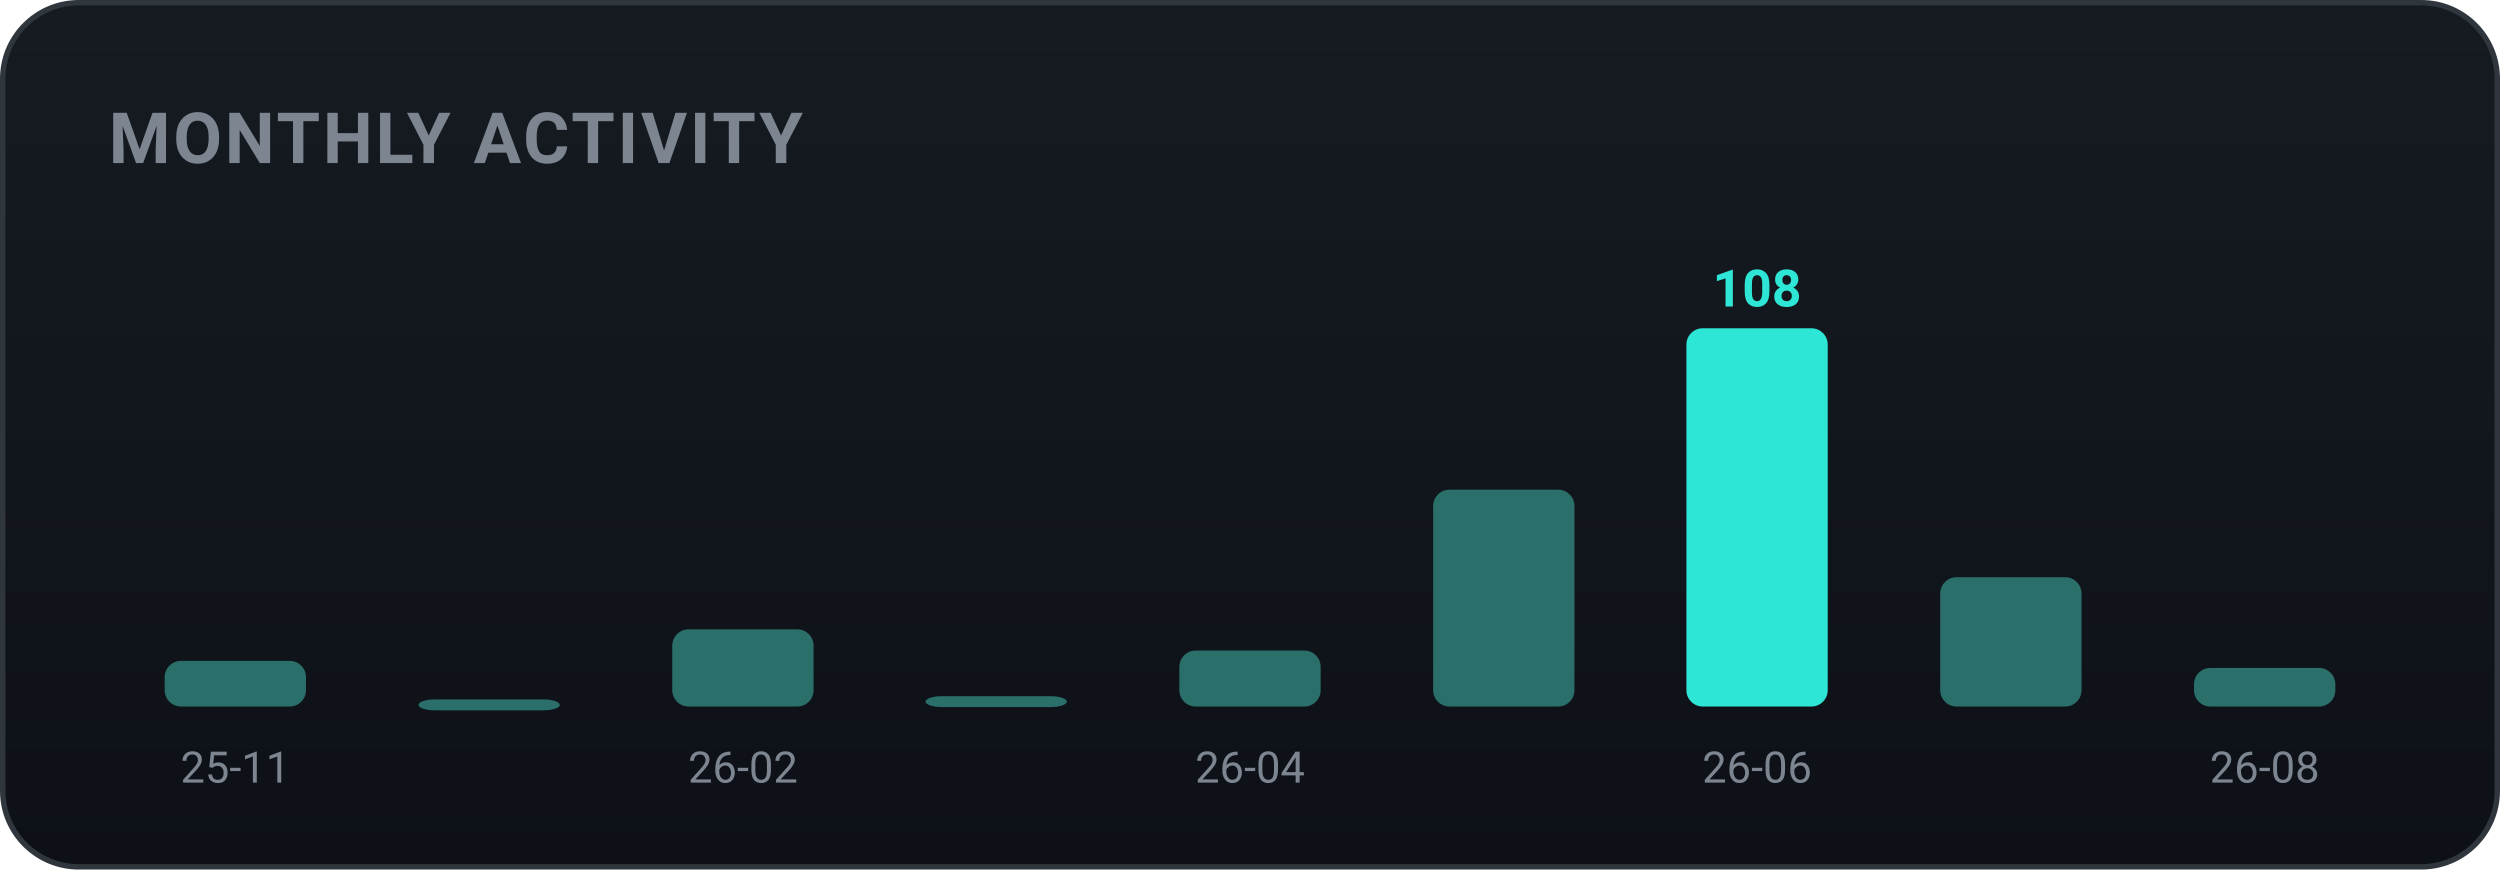
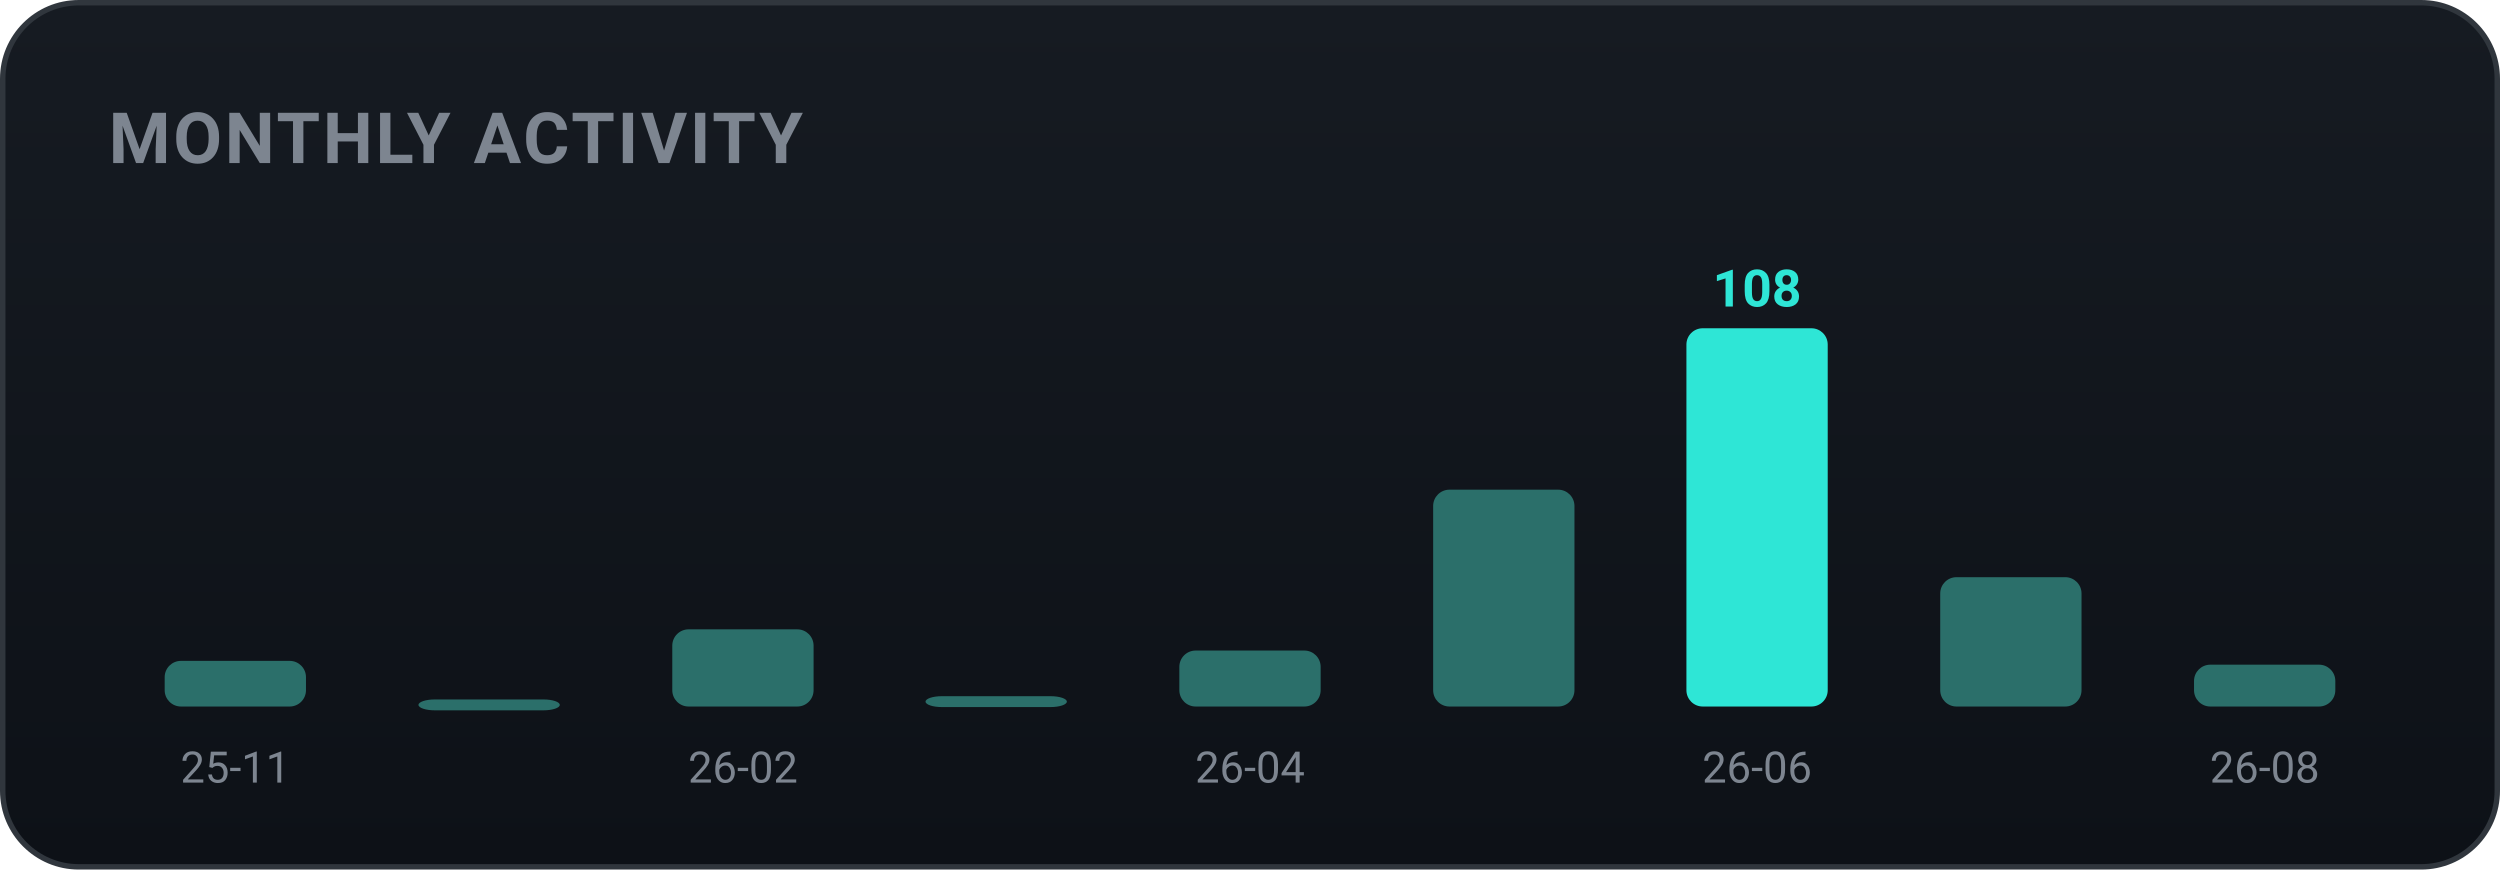
<svg xmlns="http://www.w3.org/2000/svg" width="460" height="160" viewBox="0 0 460 160" role="img" font-family="-apple-system,BlinkMacSystemFont,'Segoe UI',Roboto,'Apple SD Gothic Neo','Malgun Gothic',sans-serif">
  <defs>
    <linearGradient id="bgg" x1="0" y1="0" x2="0" y2="1">
      <stop offset="0" stop-color="#161b22" />
      <stop offset="1" stop-color="#0d1117" />
    </linearGradient>
  </defs>
  <rect x="0.5" y="0.5" width="459" height="159" rx="14" fill="url(#bgg)" stroke="#30363d" />
  <text x="20" y="30" font-family="-apple-system,BlinkMacSystemFont,'Segoe UI',Roboto,'Apple SD Gothic Neo','Malgun Gothic',sans-serif" font-size="13" font-weight="700" fill="#7d8590" letter-spacing="0.5">MONTHLY ACTIVITY</text>
  <rect x="30.3" y="121.6" width="26.0" height="8.4" rx="3" fill="#2b6f6a" />
  <text x="43.3" y="144.0" text-anchor="middle" font-size="8" fill="#7d8590">25-11</text>
  <rect x="77.0" y="128.7" width="26.0" height="2.0" rx="3" fill="#2b6f6a" />
  <rect x="123.7" y="115.8" width="26.0" height="14.2" rx="3" fill="#2b6f6a" />
  <text x="136.7" y="144.0" text-anchor="middle" font-size="8" fill="#7d8590">26-02</text>
  <rect x="170.3" y="128.1" width="26.0" height="2.0" rx="3" fill="#2b6f6a" />
  <rect x="217.0" y="119.7" width="26.0" height="10.3" rx="3" fill="#2b6f6a" />
  <text x="230.0" y="144.0" text-anchor="middle" font-size="8" fill="#7d8590">26-04</text>
  <rect x="263.7" y="90.1" width="26.0" height="39.9" rx="3" fill="#2b6f6a" />
  <rect x="310.3" y="60.4" width="26.0" height="69.6" rx="3" fill="#2ee6d6" />
  <text x="323.3" y="56.4" text-anchor="middle" font-size="9.5" font-weight="700" fill="#2ee6d6">108</text>
  <text x="323.3" y="144.0" text-anchor="middle" font-size="8" fill="#7d8590">26-06</text>
  <rect x="357.0" y="106.2" width="26.0" height="23.8" rx="3" fill="#2b6f6a" />
-   <rect x="403.7" y="122.9" width="26.0" height="7.1" rx="3" fill="#2b6f6a" />
+   <rect x="403.7" y="122.3" width="26.0" height="7.7" rx="3" fill="#2b6f6a" />
  <text x="416.7" y="144.0" text-anchor="middle" font-size="8" fill="#7d8590">26-08</text>
</svg>
